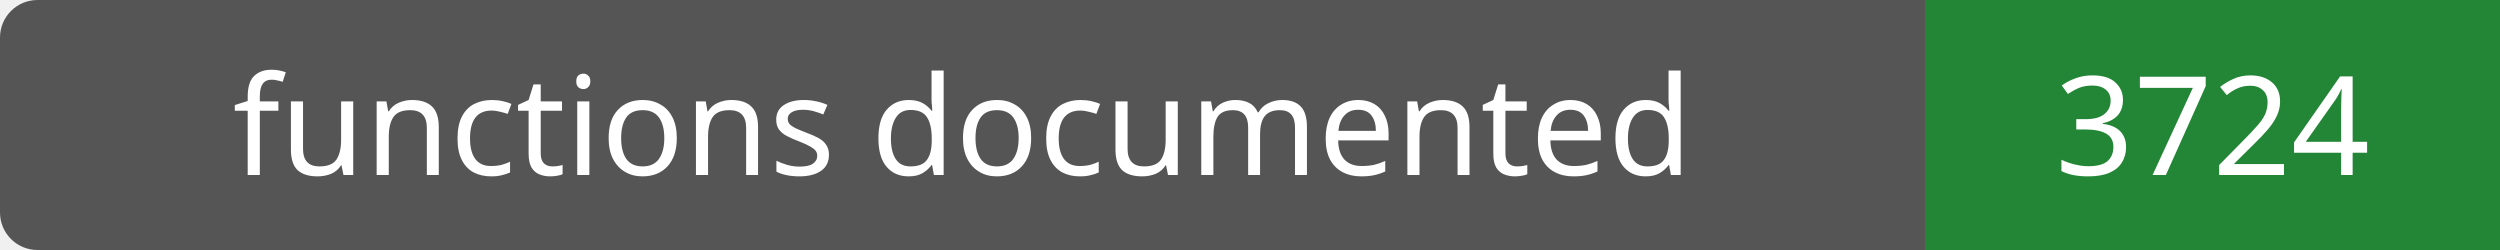
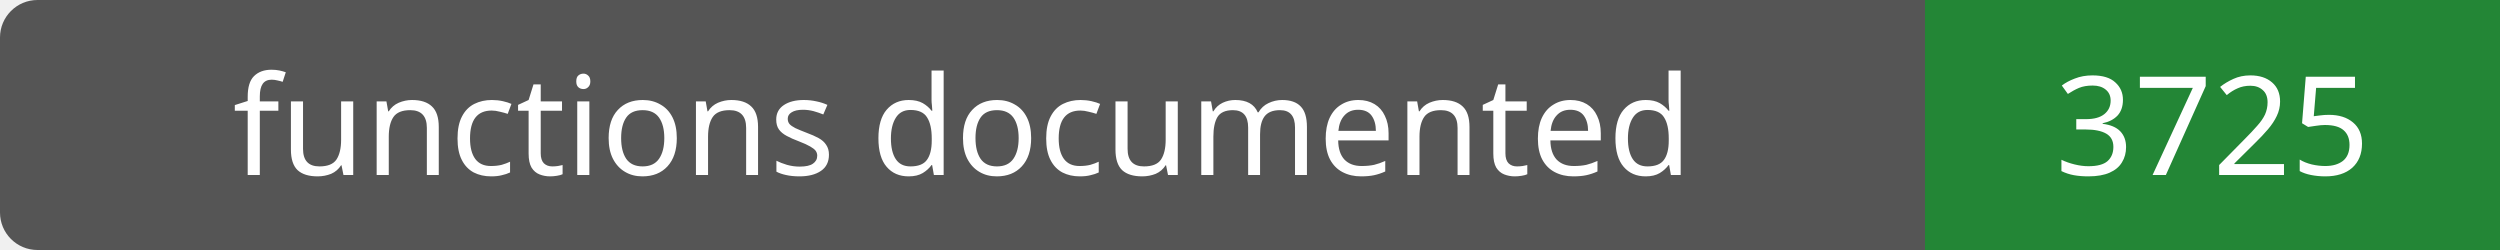
- <svg xmlns="http://www.w3.org/2000/svg" width="200" height="20" role="img" aria-label="functions documented: 3724">
+ <svg xmlns="http://www.w3.org/2000/svg" width="200" height="20" role="img" aria-label="functions documented: 3725">
  <rect width="200" height="20" rx="3" fill="#555" />
  <path fill="#238636" d="M154 0h46v20H154z" />
  <g fill="#fff" text-anchor="middle" font-family="Verdana,sans-serif" font-size="11">
    <text x="77.0" y="14">functions documented</text>
-     <text x="177.0" y="14">3724</text>
+     <text x="177.0" y="14">3725</text>
  </g>
</svg>
